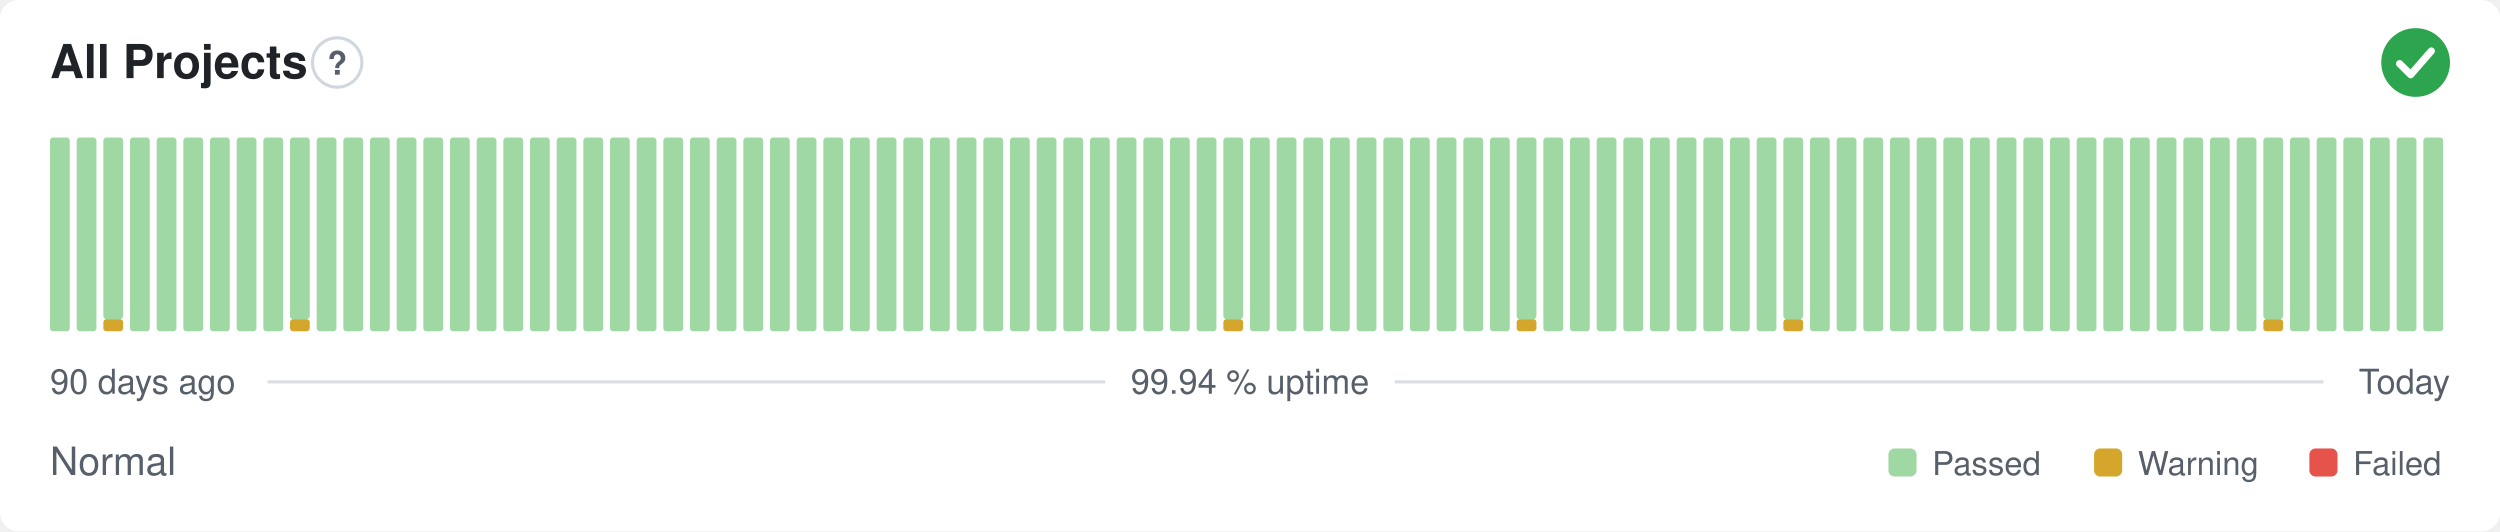
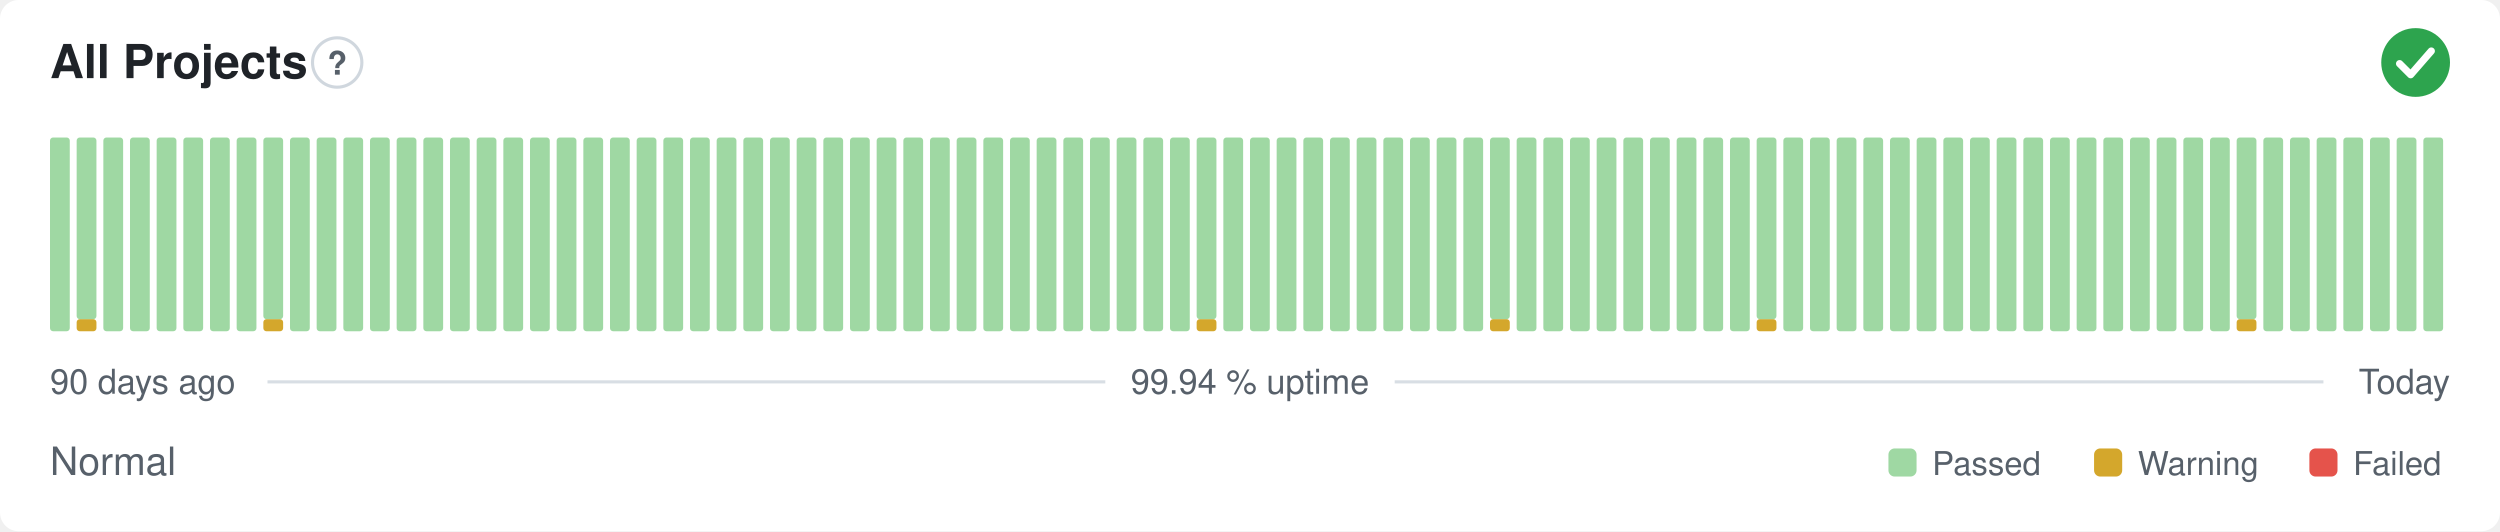
<svg xmlns="http://www.w3.org/2000/svg" width="800" height="170" viewBox="0 0 800 170" role="img" aria-label="All Projects: Normal, 99.94 % uptime over the last 90 days" font-family="-apple-system,BlinkMacSystemFont,'Segoe UI',Helvetica,Arial,sans-serif">
  <style>
    @media (prefers-color-scheme: dark) {
      .bg { fill: #0d1117 }
      .title { fill: #e6edf3 }
      .muted { fill: #8b949e }
      .hint { stroke: #30363d }
      .rule { stroke: #30363d }
      .nodata { fill: #21262d }
    }
  </style>
  <rect class="bg" width="800" height="170" rx="6" fill="#ffffff" />
  <text class="title" x="16" y="25" font-size="15" font-weight="600" fill="#1f2328">All Projects</text>
  <circle class="hint" cx="107.9" cy="20" r="7.9" fill="none" stroke="#d0d7de" stroke-width="1" />
  <text class="muted" x="107.9" y="23.9" text-anchor="middle" font-size="10.4" font-weight="700" fill="#57606a">?</text>
  <circle cx="773" cy="20" r="11" fill="#2da44e" />
  <path d="M767.87 20.37l3.54 3.54 6.60 -7.58" fill="none" stroke="#fff" stroke-width="2.31" stroke-linecap="round" stroke-linejoin="round" />
  <rect x="16.00" y="44.00" width="6.33" height="62.00" rx="1" fill="#9fd8a3" />
-   <rect x="24.53" y="44.00" width="6.33" height="62.00" rx="1" fill="#9fd8a3" />
-   <rect x="33.07" y="102.13" width="6.33" height="3.88" rx="1" fill="#d4a72c" />
-   <rect x="33.07" y="44.00" width="6.33" height="58.13" rx="1" fill="#9fd8a3" />
+   <rect x="24.53" y="102.13" width="6.33" height="3.88" rx="1" fill="#d4a72c" />
+   <rect x="24.53" y="44.00" width="6.33" height="58.13" rx="1" fill="#9fd8a3" />
+   <rect x="33.07" y="44.00" width="6.33" height="62.00" rx="1" fill="#9fd8a3" />
  <rect x="41.60" y="44.00" width="6.33" height="62.00" rx="1" fill="#9fd8a3" />
  <rect x="50.13" y="44.00" width="6.33" height="62.00" rx="1" fill="#9fd8a3" />
  <rect x="58.67" y="44.00" width="6.33" height="62.00" rx="1" fill="#9fd8a3" />
  <rect x="67.20" y="44.00" width="6.33" height="62.00" rx="1" fill="#9fd8a3" />
  <rect x="75.73" y="44.00" width="6.33" height="62.00" rx="1" fill="#9fd8a3" />
-   <rect x="84.27" y="44.00" width="6.33" height="62.00" rx="1" fill="#9fd8a3" />
-   <rect x="92.80" y="102.13" width="6.33" height="3.88" rx="1" fill="#d4a72c" />
-   <rect x="92.80" y="44.00" width="6.33" height="58.13" rx="1" fill="#9fd8a3" />
+   <rect x="84.27" y="102.13" width="6.33" height="3.88" rx="1" fill="#d4a72c" />
+   <rect x="84.27" y="44.00" width="6.33" height="58.13" rx="1" fill="#9fd8a3" />
+   <rect x="92.80" y="44.00" width="6.33" height="62.00" rx="1" fill="#9fd8a3" />
  <rect x="101.33" y="44.00" width="6.33" height="62.00" rx="1" fill="#9fd8a3" />
  <rect x="109.87" y="44.00" width="6.33" height="62.00" rx="1" fill="#9fd8a3" />
  <rect x="118.40" y="44.00" width="6.33" height="62.00" rx="1" fill="#9fd8a3" />
  <rect x="126.93" y="44.00" width="6.33" height="62.00" rx="1" fill="#9fd8a3" />
  <rect x="135.47" y="44.00" width="6.33" height="62.00" rx="1" fill="#9fd8a3" />
  <rect x="144.00" y="44.00" width="6.33" height="62.00" rx="1" fill="#9fd8a3" />
  <rect x="152.53" y="44.00" width="6.33" height="62.00" rx="1" fill="#9fd8a3" />
  <rect x="161.07" y="44.00" width="6.33" height="62.00" rx="1" fill="#9fd8a3" />
  <rect x="169.60" y="44.00" width="6.33" height="62.00" rx="1" fill="#9fd8a3" />
  <rect x="178.13" y="44.00" width="6.33" height="62.00" rx="1" fill="#9fd8a3" />
  <rect x="186.67" y="44.00" width="6.33" height="62.00" rx="1" fill="#9fd8a3" />
  <rect x="195.20" y="44.00" width="6.33" height="62.00" rx="1" fill="#9fd8a3" />
  <rect x="203.73" y="44.00" width="6.33" height="62.00" rx="1" fill="#9fd8a3" />
  <rect x="212.27" y="44.00" width="6.33" height="62.00" rx="1" fill="#9fd8a3" />
  <rect x="220.80" y="44.00" width="6.33" height="62.00" rx="1" fill="#9fd8a3" />
  <rect x="229.33" y="44.00" width="6.33" height="62.00" rx="1" fill="#9fd8a3" />
  <rect x="237.87" y="44.00" width="6.33" height="62.00" rx="1" fill="#9fd8a3" />
  <rect x="246.40" y="44.00" width="6.33" height="62.00" rx="1" fill="#9fd8a3" />
  <rect x="254.93" y="44.00" width="6.33" height="62.00" rx="1" fill="#9fd8a3" />
  <rect x="263.47" y="44.00" width="6.33" height="62.00" rx="1" fill="#9fd8a3" />
  <rect x="272.00" y="44.00" width="6.33" height="62.00" rx="1" fill="#9fd8a3" />
  <rect x="280.53" y="44.00" width="6.33" height="62.00" rx="1" fill="#9fd8a3" />
  <rect x="289.07" y="44.00" width="6.33" height="62.00" rx="1" fill="#9fd8a3" />
  <rect x="297.60" y="44.00" width="6.33" height="62.00" rx="1" fill="#9fd8a3" />
  <rect x="306.13" y="44.00" width="6.33" height="62.00" rx="1" fill="#9fd8a3" />
  <rect x="314.67" y="44.00" width="6.33" height="62.00" rx="1" fill="#9fd8a3" />
  <rect x="323.20" y="44.00" width="6.33" height="62.00" rx="1" fill="#9fd8a3" />
  <rect x="331.73" y="44.00" width="6.33" height="62.00" rx="1" fill="#9fd8a3" />
  <rect x="340.27" y="44.00" width="6.33" height="62.00" rx="1" fill="#9fd8a3" />
  <rect x="348.80" y="44.00" width="6.33" height="62.00" rx="1" fill="#9fd8a3" />
  <rect x="357.33" y="44.00" width="6.33" height="62.00" rx="1" fill="#9fd8a3" />
  <rect x="365.87" y="44.00" width="6.33" height="62.00" rx="1" fill="#9fd8a3" />
  <rect x="374.40" y="44.00" width="6.33" height="62.00" rx="1" fill="#9fd8a3" />
-   <rect x="382.93" y="44.00" width="6.33" height="62.00" rx="1" fill="#9fd8a3" />
-   <rect x="391.47" y="102.13" width="6.33" height="3.88" rx="1" fill="#d4a72c" />
-   <rect x="391.47" y="44.00" width="6.33" height="58.13" rx="1" fill="#9fd8a3" />
+   <rect x="382.93" y="102.13" width="6.33" height="3.88" rx="1" fill="#d4a72c" />
+   <rect x="382.93" y="44.00" width="6.33" height="58.13" rx="1" fill="#9fd8a3" />
+   <rect x="391.47" y="44.00" width="6.33" height="62.00" rx="1" fill="#9fd8a3" />
  <rect x="400.00" y="44.00" width="6.33" height="62.00" rx="1" fill="#9fd8a3" />
  <rect x="408.53" y="44.00" width="6.33" height="62.00" rx="1" fill="#9fd8a3" />
  <rect x="417.07" y="44.00" width="6.33" height="62.00" rx="1" fill="#9fd8a3" />
  <rect x="425.60" y="44.00" width="6.33" height="62.00" rx="1" fill="#9fd8a3" />
  <rect x="434.13" y="44.00" width="6.33" height="62.00" rx="1" fill="#9fd8a3" />
  <rect x="442.67" y="44.00" width="6.33" height="62.00" rx="1" fill="#9fd8a3" />
  <rect x="451.20" y="44.00" width="6.33" height="62.00" rx="1" fill="#9fd8a3" />
  <rect x="459.73" y="44.00" width="6.33" height="62.00" rx="1" fill="#9fd8a3" />
  <rect x="468.27" y="44.00" width="6.33" height="62.00" rx="1" fill="#9fd8a3" />
-   <rect x="476.80" y="44.00" width="6.33" height="62.00" rx="1" fill="#9fd8a3" />
-   <rect x="485.33" y="102.13" width="6.33" height="3.88" rx="1" fill="#d4a72c" />
-   <rect x="485.33" y="44.00" width="6.33" height="58.13" rx="1" fill="#9fd8a3" />
+   <rect x="476.80" y="102.13" width="6.33" height="3.88" rx="1" fill="#d4a72c" />
+   <rect x="476.80" y="44.00" width="6.33" height="58.13" rx="1" fill="#9fd8a3" />
+   <rect x="485.33" y="44.00" width="6.33" height="62.00" rx="1" fill="#9fd8a3" />
  <rect x="493.87" y="44.00" width="6.33" height="62.00" rx="1" fill="#9fd8a3" />
  <rect x="502.40" y="44.00" width="6.33" height="62.00" rx="1" fill="#9fd8a3" />
  <rect x="510.93" y="44.00" width="6.33" height="62.00" rx="1" fill="#9fd8a3" />
  <rect x="519.47" y="44.00" width="6.33" height="62.00" rx="1" fill="#9fd8a3" />
  <rect x="528.00" y="44.00" width="6.33" height="62.00" rx="1" fill="#9fd8a3" />
  <rect x="536.53" y="44.00" width="6.33" height="62.00" rx="1" fill="#9fd8a3" />
  <rect x="545.07" y="44.00" width="6.33" height="62.00" rx="1" fill="#9fd8a3" />
  <rect x="553.60" y="44.00" width="6.33" height="62.00" rx="1" fill="#9fd8a3" />
-   <rect x="562.13" y="44.00" width="6.33" height="62.00" rx="1" fill="#9fd8a3" />
-   <rect x="570.67" y="102.13" width="6.33" height="3.88" rx="1" fill="#d4a72c" />
-   <rect x="570.67" y="44.00" width="6.33" height="58.13" rx="1" fill="#9fd8a3" />
+   <rect x="562.13" y="102.13" width="6.33" height="3.88" rx="1" fill="#d4a72c" />
+   <rect x="562.13" y="44.00" width="6.33" height="58.13" rx="1" fill="#9fd8a3" />
+   <rect x="570.67" y="44.00" width="6.33" height="62.00" rx="1" fill="#9fd8a3" />
  <rect x="579.20" y="44.00" width="6.33" height="62.00" rx="1" fill="#9fd8a3" />
  <rect x="587.73" y="44.00" width="6.33" height="62.00" rx="1" fill="#9fd8a3" />
  <rect x="596.27" y="44.00" width="6.33" height="62.00" rx="1" fill="#9fd8a3" />
  <rect x="604.80" y="44.00" width="6.33" height="62.00" rx="1" fill="#9fd8a3" />
  <rect x="613.33" y="44.00" width="6.33" height="62.00" rx="1" fill="#9fd8a3" />
  <rect x="621.87" y="44.00" width="6.33" height="62.00" rx="1" fill="#9fd8a3" />
  <rect x="630.40" y="44.00" width="6.33" height="62.00" rx="1" fill="#9fd8a3" />
  <rect x="638.93" y="44.00" width="6.33" height="62.00" rx="1" fill="#9fd8a3" />
  <rect x="647.47" y="44.00" width="6.33" height="62.00" rx="1" fill="#9fd8a3" />
  <rect x="656.00" y="44.00" width="6.33" height="62.00" rx="1" fill="#9fd8a3" />
  <rect x="664.53" y="44.00" width="6.33" height="62.00" rx="1" fill="#9fd8a3" />
  <rect x="673.07" y="44.00" width="6.33" height="62.00" rx="1" fill="#9fd8a3" />
  <rect x="681.60" y="44.00" width="6.33" height="62.00" rx="1" fill="#9fd8a3" />
  <rect x="690.13" y="44.00" width="6.33" height="62.00" rx="1" fill="#9fd8a3" />
  <rect x="698.67" y="44.00" width="6.33" height="62.00" rx="1" fill="#9fd8a3" />
  <rect x="707.20" y="44.00" width="6.33" height="62.00" rx="1" fill="#9fd8a3" />
-   <rect x="715.73" y="44.00" width="6.33" height="62.00" rx="1" fill="#9fd8a3" />
-   <rect x="724.27" y="102.13" width="6.33" height="3.88" rx="1" fill="#d4a72c" />
-   <rect x="724.27" y="44.00" width="6.33" height="58.13" rx="1" fill="#9fd8a3" />
+   <rect x="715.73" y="102.13" width="6.33" height="3.88" rx="1" fill="#d4a72c" />
+   <rect x="715.73" y="44.00" width="6.33" height="58.13" rx="1" fill="#9fd8a3" />
+   <rect x="724.27" y="44.00" width="6.33" height="62.00" rx="1" fill="#9fd8a3" />
  <rect x="732.80" y="44.00" width="6.33" height="62.00" rx="1" fill="#9fd8a3" />
  <rect x="741.33" y="44.00" width="6.33" height="62.00" rx="1" fill="#9fd8a3" />
  <rect x="749.87" y="44.00" width="6.33" height="62.00" rx="1" fill="#9fd8a3" />
  <rect x="758.40" y="44.00" width="6.33" height="62.00" rx="1" fill="#9fd8a3" />
  <rect x="766.93" y="44.00" width="6.33" height="62.00" rx="1" fill="#9fd8a3" />
  <rect x="775.47" y="44.00" width="6.33" height="62.00" rx="1" fill="#9fd8a3" />
  <text class="muted" x="16" y="126" font-size="11" fill="#57606a">90 days ago</text>
  <text class="muted" x="400" y="126" text-anchor="middle" font-size="11" fill="#57606a">99.94 % uptime</text>
  <text class="muted" x="784" y="126" text-anchor="end" font-size="11" fill="#57606a">Today</text>
  <line class="rule" x1="85.6" y1="122.2" x2="353.7" y2="122.2" stroke="#d8dee4" stroke-width="1" />
  <line class="rule" x1="446.3" y1="122.2" x2="743.5" y2="122.2" stroke="#d8dee4" stroke-width="1" />
  <text class="muted" x="16" y="152" font-size="12.5" fill="#57606a">Normal</text>
  <rect x="604.3" y="143.5" width="9.0" height="9.0" rx="2" fill="#9fd8a3" />
  <text class="muted" x="618.3" y="152" font-size="10.5" fill="#57606a">Passed</text>
  <rect x="670.1" y="143.5" width="9.0" height="9.0" rx="2" fill="#d4a72c" />
  <text class="muted" x="684.1" y="152" font-size="10.5" fill="#57606a">Warning</text>
  <rect x="739.0" y="143.5" width="9.0" height="9.0" rx="2" fill="#e5534b" />
  <text class="muted" x="753.0" y="152" font-size="10.5" fill="#57606a">Failed</text>
</svg>
